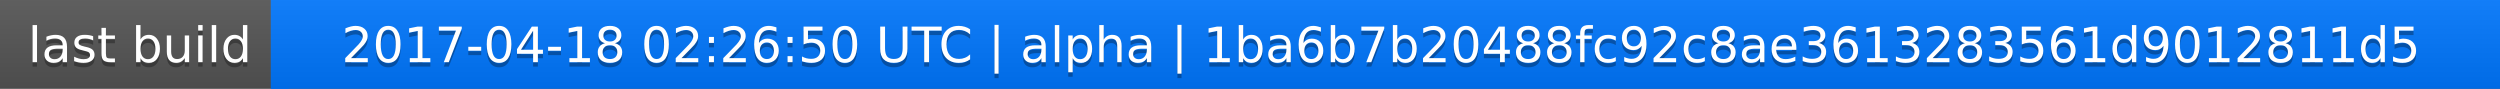
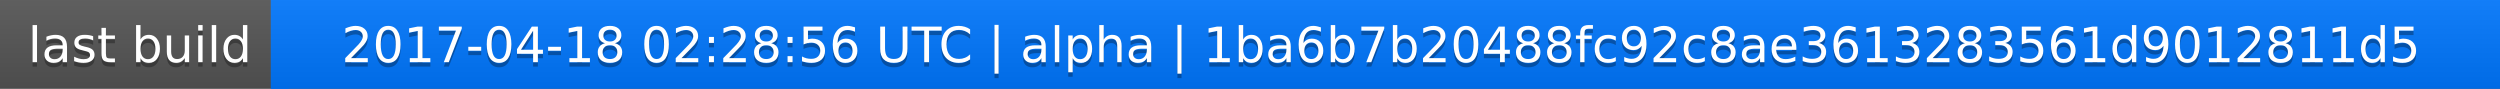
<svg xmlns="http://www.w3.org/2000/svg" width="563" height="20">
  <linearGradient id="a" x2="0" y2="100%">
    <stop offset="0" stop-color="#bbb" stop-opacity=".1" />
    <stop offset="1" stop-opacity=".1" />
  </linearGradient>
  <rect rx="0" width="563" height="20" fill="#555" />
  <rect rx="0" x="61" width="502" height="20" fill="#07f" />
  <path fill="#07f" d="M61 0h4v20h-4z" />
  <rect rx="0" width="563" height="20" fill="url(#a)" />
  <g fill="#fff" text-anchor="middle" font-family="DejaVu Sans,Verdana,Geneva,sans-serif" font-size="11">
    <text x="31.5" y="15" fill="#010101" fill-opacity=".3">last build</text>
    <text x="31.5" y="14">last build</text>
-     <text x="311" y="15" fill="#010101" fill-opacity=".3">2017-04-18 02:26:50 UTC | alpha | 1ba6b7b20488fc92c8ae3613283561d9012811d5</text>
-     <text x="311" y="14">2017-04-18 02:26:50 UTC | alpha | 1ba6b7b20488fc92c8ae3613283561d9012811d5</text>
+     <text x="311" y="15" fill="#010101" fill-opacity=".3">2017-04-18 02:28:56 UTC | alpha | 1ba6b7b20488fc92c8ae3613283561d9012811d5</text>
+     <text x="311" y="14">2017-04-18 02:28:56 UTC | alpha | 1ba6b7b20488fc92c8ae3613283561d9012811d5</text>
  </g>
</svg>
